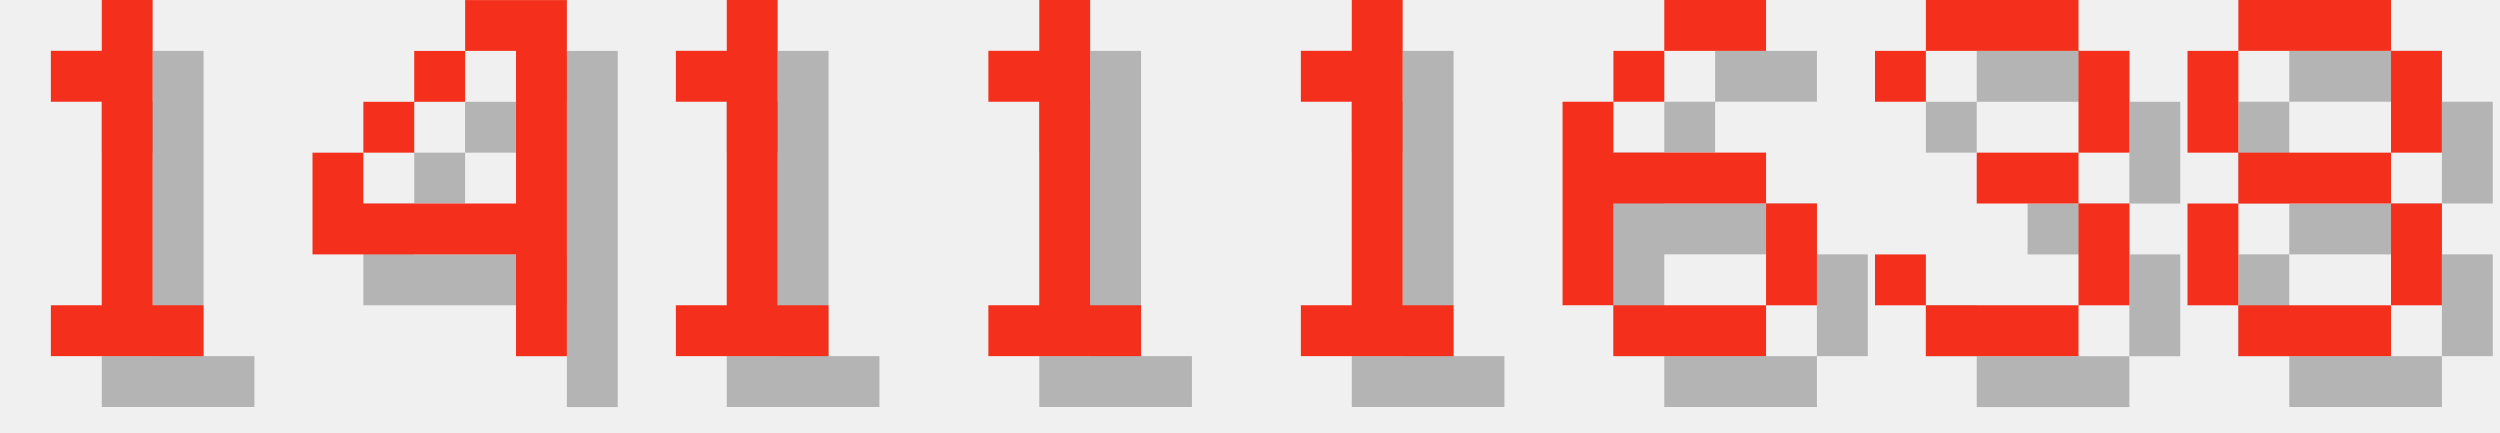
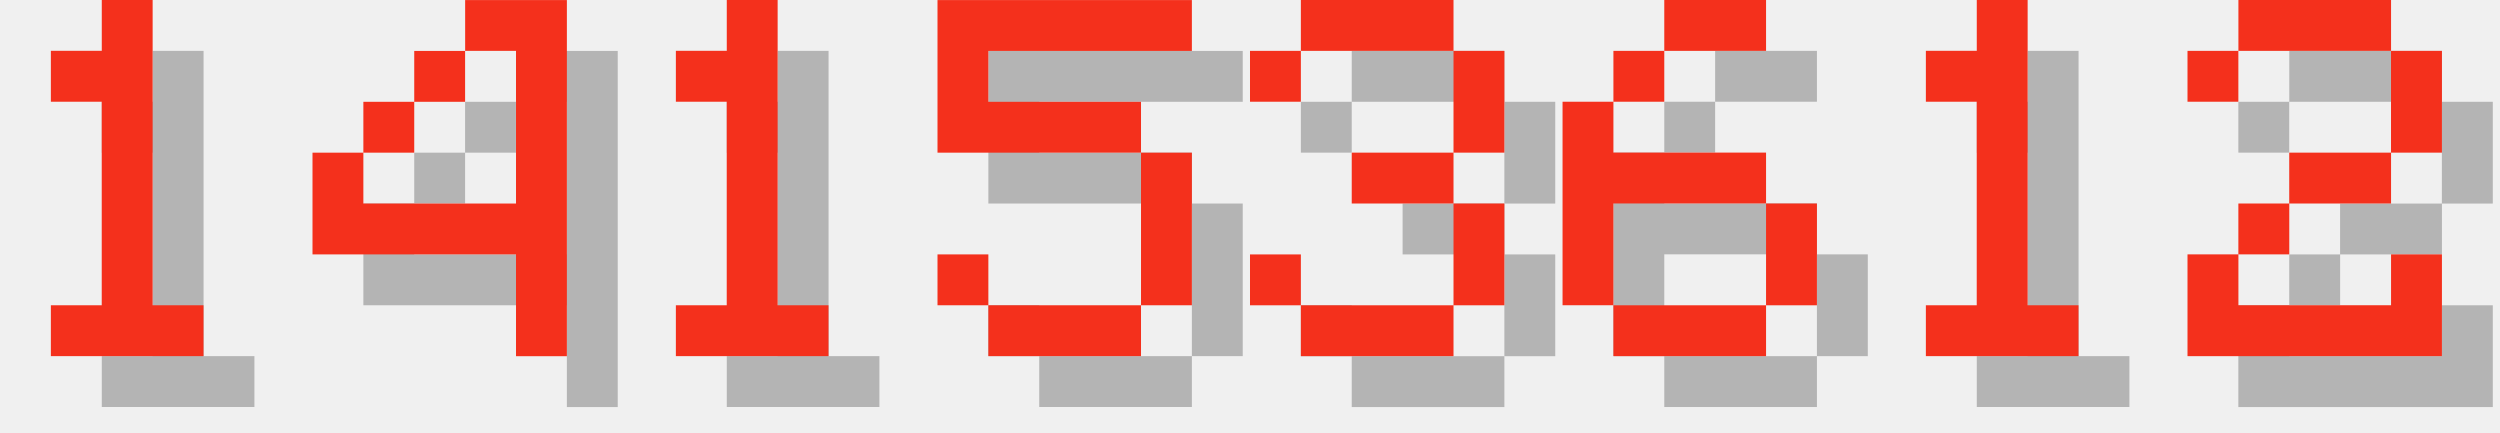
<svg xmlns="http://www.w3.org/2000/svg" version="1.1" width="208.0" height="36">
  <style>
        .text-foreground {
            fill: #F4301C;
        }
        .text-shadow {
            fill: #000000;
            fill-opacity: 0.25;
        }
    </style>
  <g class="digit" id="digit_1" transform="translate(0.0, 0), scale(4)">
    <path id="digit_1_shadow" class="text-shadow" d="m2.117 2.117v1.058h1.058v4.233h-1.058v1.058h3.175v-1.058h-1.058v-6.35h-1.058v1.058h-1.058z" fill-opacity=".5" style="paint-order:stroke fill markers" />
    <path id="digit_1_fg" class="text-foreground" d="m1.058 1.058v1.058h1.058v4.233h-1.058v1.058h3.175v-1.058h-1.058v-6.35h-1.058v1.058h-1.058z" fill="#fff" style="paint-order:stroke fill markers" />
  </g>
  <g class="digit" id="digit_4" transform="translate(26.0, 0), scale(4)">
    <path id="digit_4_shadow" class="text-shadow" d="m4.233 1.058v1.058h1.058v3.175h-3.175v-1.058h-1.058v2.117h4.233v2.117h1.058v-7.408h-2.117zm-2.117 3.175h1.058v-1.058h-1.058v1.058zm1.058-1.058h1.058v-1.058h-1.058v1.058z" fill-opacity=".5" style="paint-order:stroke fill markers" />
    <path id="digit_4_fg" class="text-foreground" d="m3.175 0v1.058h1.058v3.175h-3.175v-1.058h-1.058v2.117h4.233v2.117h1.058v-7.408h-2.117zm-2.117 3.175h1.058v-1.058h-1.058v1.058zm1.058-1.058h1.058v-1.058h-1.058v1.058z" fill="#fff" style="paint-order:stroke fill markers" />
  </g>
  <g class="digit" id="digit_1" transform="translate(52.0, 0), scale(4)">
    <path id="digit_1_shadow" class="text-shadow" d="m2.117 2.117v1.058h1.058v4.233h-1.058v1.058h3.175v-1.058h-1.058v-6.35h-1.058v1.058h-1.058z" fill-opacity=".5" style="paint-order:stroke fill markers" />
    <path id="digit_1_fg" class="text-foreground" d="m1.058 1.058v1.058h1.058v4.233h-1.058v1.058h3.175v-1.058h-1.058v-6.35h-1.058v1.058h-1.058z" fill="#fff" style="paint-order:stroke fill markers" />
  </g>
-   <g class="digit" id="digit_1" transform="translate(78.0, 0), scale(4)">
-     <path id="digit_1_shadow" class="text-shadow" d="m2.117 2.117v1.058h1.058v4.233h-1.058v1.058h3.175v-1.058h-1.058v-6.35h-1.058v1.058h-1.058z" fill-opacity=".5" style="paint-order:stroke fill markers" />
-     <path id="digit_1_fg" class="text-foreground" d="m1.058 1.058v1.058h1.058v4.233h-1.058v1.058h3.175v-1.058h-1.058v-6.35h-1.058v1.058h-1.058z" fill="#fff" style="paint-order:stroke fill markers" />
+   <g class="digit" id="digit_5" transform="translate(78.0, 0), scale(4)">
+     <path id="digit_5_shadow" class="text-shadow" d="m1.058 1.058v3.175h4.233v3.175h-3.175v-1.058h-1.058v1.058h1.058v1.058h3.175v-1.058h1.058v-3.175h-1.058v-1.058h-3.175v-1.058h4.233v-1.058h-5.292z" fill-opacity=".5" style="paint-order:stroke fill markers" />
+     <path id="digit_5_fg" class="text-foreground" d="m0 0v3.175h4.233v3.175h-3.175v-1.058h-1.058v1.058h1.058v1.058h3.175v-1.058h1.058v-3.175h-1.058v-1.058h-3.175v-1.058h4.233v-1.058h-5.292z" fill="#fff" style="paint-order:stroke fill markers" />
  </g>
-   <g class="digit" id="digit_1" transform="translate(104.0, 0), scale(4)">
-     <path id="digit_1_shadow" class="text-shadow" d="m2.117 2.117v1.058h1.058v4.233h-1.058v1.058h3.175v-1.058h-1.058v-6.35h-1.058v1.058h-1.058z" fill-opacity=".5" style="paint-order:stroke fill markers" />
-     <path id="digit_1_fg" class="text-foreground" d="m1.058 1.058v1.058h1.058v4.233h-1.058v1.058h3.175v-1.058h-1.058v-6.35h-1.058v1.058h-1.058z" fill="#fff" style="paint-order:stroke fill markers" />
+   <g class="digit" id="digit_3" transform="translate(104.0, 0), scale(4)">
+     <path id="digit_3_shadow" class="text-shadow" d="m1.058 2.117v1.058h1.058v-1.058h3.175v2.117h-2.117v1.058h2.117v2.117h-3.175v-1.058h-1.058v1.058h1.058v1.058h3.175v-1.058h1.058v-2.117h-1.058v-1.058h1.058v-2.117h-1.058v-1.058h-3.175v1.058h-1.058z" fill-opacity=".5" style="paint-order:stroke fill markers" />
+     <path id="digit_3_fg" class="text-foreground" d="m0 1.058v1.058h1.058v-1.058h3.175v2.117h-2.117v1.058h2.117v2.117h-3.175v-1.058h-1.058v1.058h1.058v1.058h3.175v-1.058h1.058v-2.117h-1.058v-1.058h1.058v-2.117h-1.058v-1.058h-3.175v1.058h-1.058z" fill="#fff" style="paint-order:stroke fill markers" />
  </g>
  <g class="digit" id="digit_6" transform="translate(130.0, 0), scale(4)">
    <path id="digit_6_shadow" class="text-shadow" d="m3.175 1.058v1.058h2.117v-1.058h-2.117zm0 1.058h-1.058v1.058h1.058v-1.058zm-1.058 1.058h-1.058v4.233h1.058v-2.117h3.175v-1.058h-3.175v-1.058zm3.175 2.117v2.117h1.058v-2.117h-1.058zm0 2.117h-3.175v1.058h3.175v-1.058z" fill-opacity=".5" style="paint-order:stroke fill markers" />
    <path id="digit_6_fg" class="text-foreground" d="m2.117 0v1.058h2.117v-1.058h-2.117zm0 1.058h-1.058v1.058h1.058v-1.058zm-1.058 1.058h-1.058v4.233h1.058v-2.117h3.175v-1.058h-3.175v-1.058zm3.175 2.117v2.117h1.058v-2.117h-1.058zm0 2.117h-3.175v1.058h3.175v-1.058z" fill="#fff" style="paint-order:stroke fill markers" />
  </g>
-   <g class="digit" id="digit_3" transform="translate(156.0, 0), scale(4)">
-     <path id="digit_3_shadow" class="text-shadow" d="m1.058 2.117v1.058h1.058v-1.058h3.175v2.117h-2.117v1.058h2.117v2.117h-3.175v-1.058h-1.058v1.058h1.058v1.058h3.175v-1.058h1.058v-2.117h-1.058v-1.058h1.058v-2.117h-1.058v-1.058h-3.175v1.058h-1.058z" fill-opacity=".5" style="paint-order:stroke fill markers" />
-     <path id="digit_3_fg" class="text-foreground" d="m0 1.058v1.058h1.058v-1.058h3.175v2.117h-2.117v1.058h2.117v2.117h-3.175v-1.058h-1.058v1.058h1.058v1.058h3.175v-1.058h1.058v-2.117h-1.058v-1.058h1.058v-2.117h-1.058v-1.058h-3.175v1.058h-1.058z" fill="#fff" style="paint-order:stroke fill markers" />
+   <g class="digit" id="digit_1" transform="translate(156.0, 0), scale(4)">
+     <path id="digit_1_shadow" class="text-shadow" d="m2.117 2.117v1.058h1.058v4.233h-1.058v1.058h3.175v-1.058h-1.058v-6.35h-1.058v1.058h-1.058z" fill-opacity=".5" style="paint-order:stroke fill markers" />
+     <path id="digit_1_fg" class="text-foreground" d="m1.058 1.058v1.058h1.058v4.233h-1.058v1.058h3.175v-1.058h-1.058v-6.35h-1.058v1.058h-1.058z" fill="#fff" style="paint-order:stroke fill markers" />
  </g>
-   <g class="digit" id="digit_8" transform="translate(182.0, 0), scale(4)">
-     <path id="digit_8_shadow" class="text-shadow" d="m2.117 1.058v1.058h3.175v-1.058h-3.175zm3.175 1.058v2.117h1.058v-2.117h-1.058zm0 2.117h-3.175v1.058h3.175v-1.058zm0 1.058v2.117h1.058v-2.117h-1.058zm0 2.117h-3.175v1.058h3.175v-1.058zm-3.175 0v-2.117h-1.058v2.117h1.058zm0-3.175v-2.117h-1.058v2.117h1.058z" fill-opacity=".5" style="paint-order:stroke fill markers" />
-     <path id="digit_8_fg" class="text-foreground" d="m1.058 0v1.058h3.175v-1.058h-3.175zm3.175 1.058v2.117h1.058v-2.117h-1.058zm0 2.117h-3.175v1.058h3.175v-1.058zm0 1.058v2.117h1.058v-2.117h-1.058zm0 2.117h-3.175v1.058h3.175v-1.058zm-3.175 0v-2.117h-1.058v2.117h1.058zm0-3.175v-2.117h-1.058v2.117h1.058z" fill="#fff" style="paint-order:stroke fill markers" />
+   <g class="digit" id="digit_2" transform="translate(182.0, 0), scale(4)">
+     <path id="digit_2_shadow" class="text-shadow" d="m1.058 2.117v1.058h1.058v-1.058h3.175v2.117h-2.117v1.058h-1.058v1.058h-1.058v2.117h5.292v-2.117h-1.058v1.058h-3.175v-1.058h1.058v-1.058h2.117v-1.058h1.058v-2.117h-1.058v-1.058h-3.175v1.058h-1.058z" fill-opacity=".5" style="paint-order:stroke fill markers" />
+     <path id="digit_2_fg" class="text-foreground" d="m0 1.058v1.058h1.058v-1.058h3.175v2.117h-2.117v1.058h-1.058v1.058h-1.058v2.117h5.292v-2.117h-1.058v1.058h-3.175v-1.058h1.058v-1.058h2.117v-1.058h1.058v-2.117h-1.058v-1.058h-3.175v1.058h-1.058z" fill="#fff" style="paint-order:stroke fill markers" />
  </g>
</svg>
